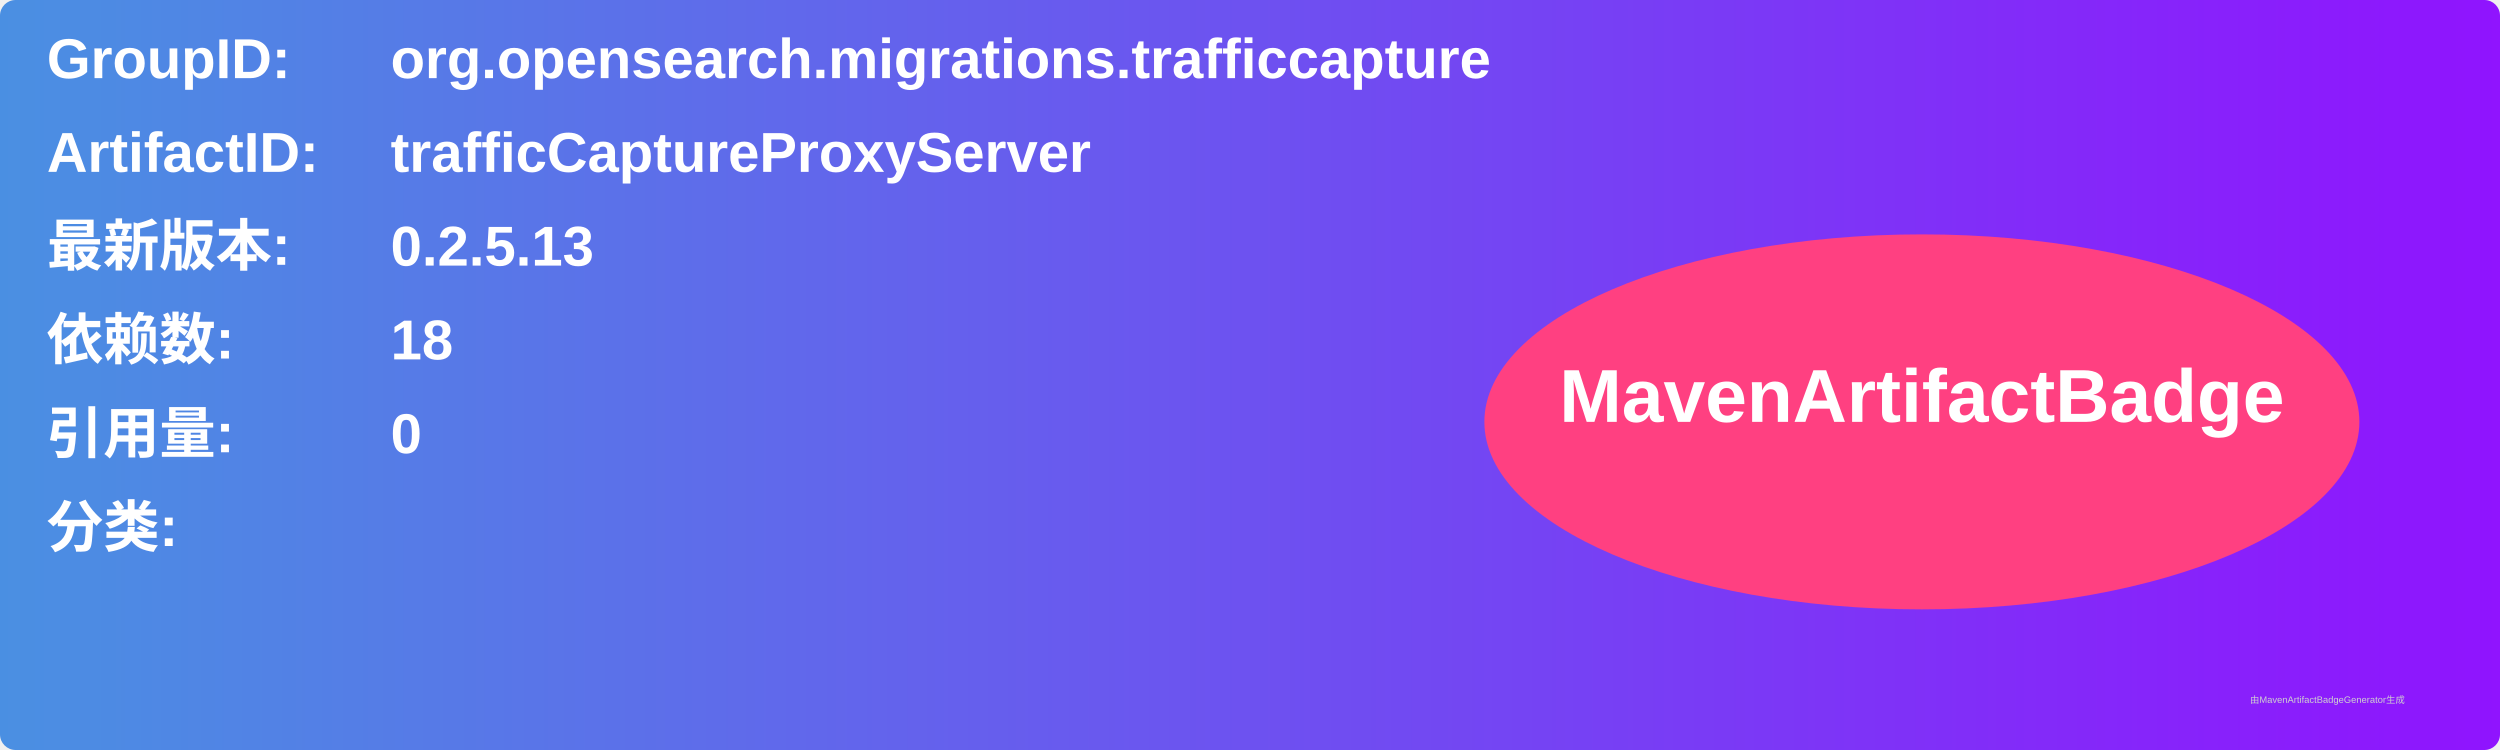
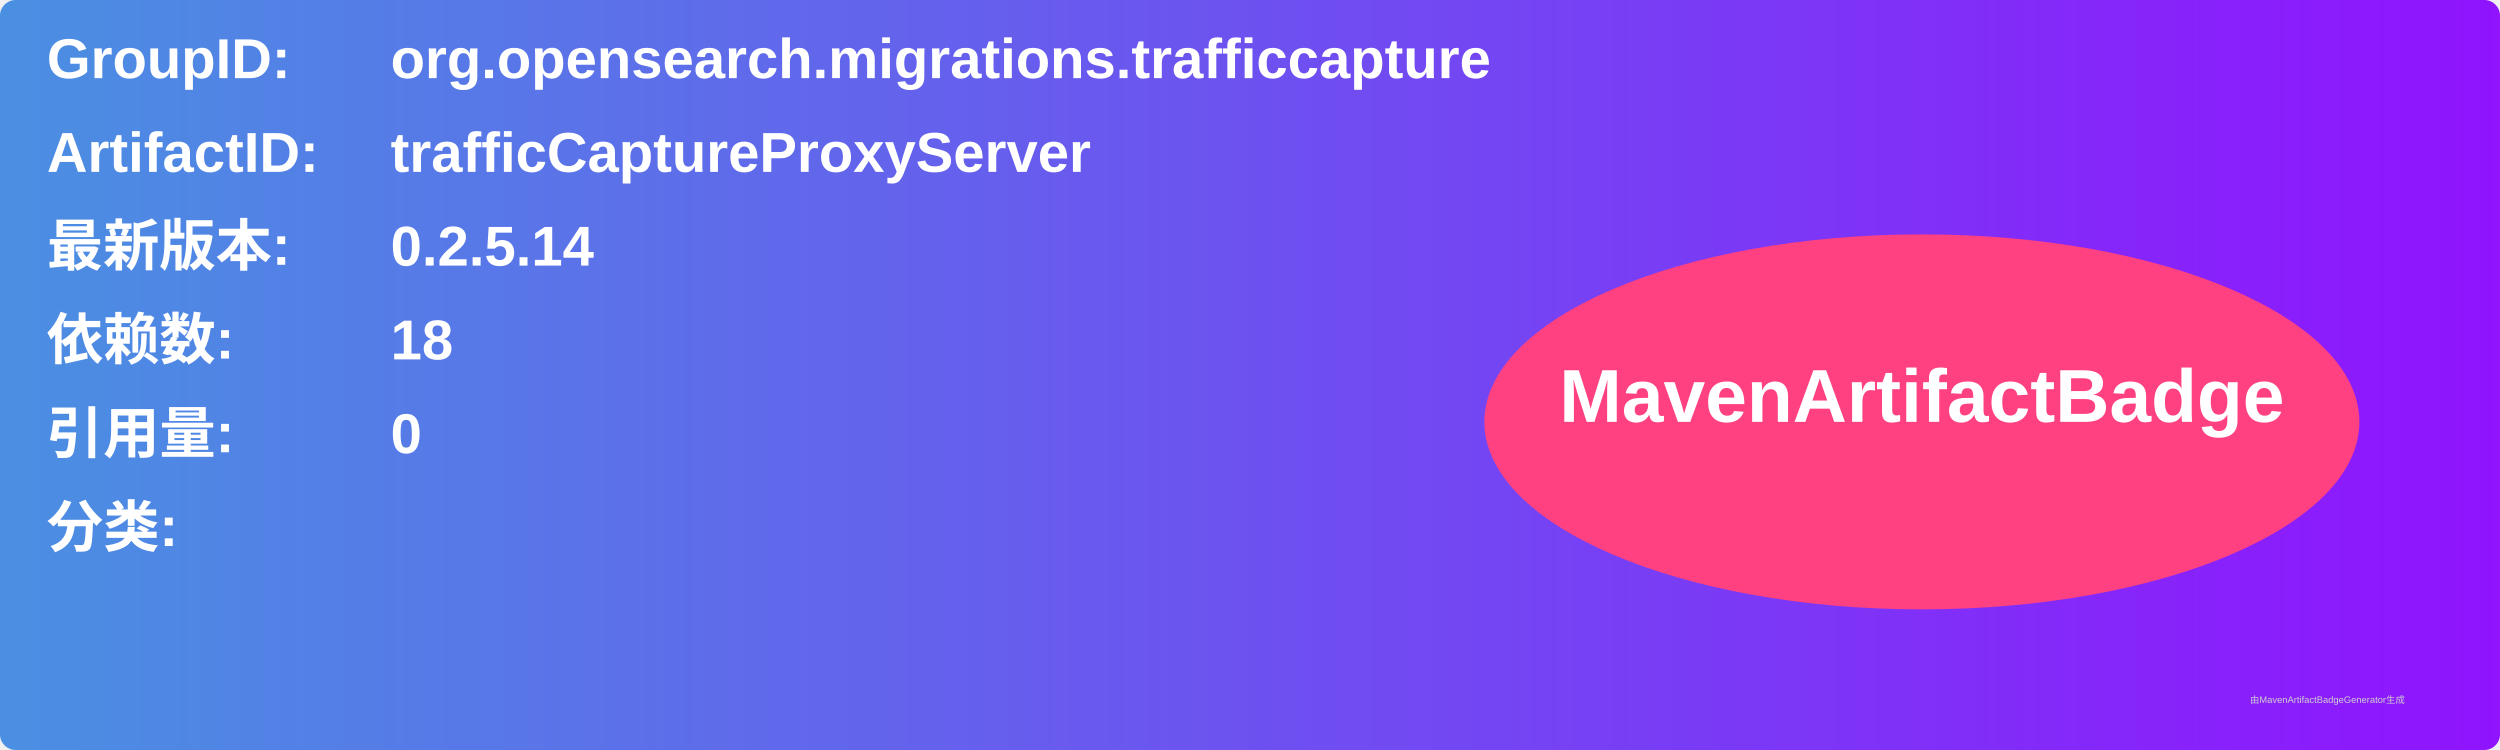
<svg xmlns="http://www.w3.org/2000/svg" width="800" height="240" viewBox="0 0 800 240">
  <linearGradient id="grad" x1="0%" y1="0%" x2="100%" y2="0%">
    <stop offset="0%" stop-color="#4a90e2" />
    <stop offset="100%" stop-color="#9013fe" />
  </linearGradient>
  <rect width="100%" height="100%" rx="5" ry="5" fill="url(#grad)" />
  <g transform="translate(15, 15)">
    <text x="0" y="10" font-family="Arial" font-size="18" fill="white" font-weight="bold" width="260">GroupID:</text>
    <text x="110" y="10" font-family="Arial" font-size="18" fill="white" font-weight="bold" width="460">org.opensearch.migrations.trafficcapture</text>
    <text x="0" y="40" font-family="Arial" font-size="18" fill="white" font-weight="bold" width="260">ArtifactID:</text>
    <text x="110" y="40" font-family="Arial" font-size="18" fill="white" font-weight="bold" width="460">trafficCaptureProxyServer</text>
    <text x="0" y="70" font-family="Arial" font-size="18" fill="white" font-weight="bold">最新版本:</text>
    <text x="110" y="70" font-family="Arial" font-size="18" fill="white" font-weight="bold">
-       <tspan font-weight="bold">0.2.5.13</tspan>
+       <tspan font-weight="bold">0.2.5.14</tspan>
    </text>
    <text x="0" y="100" font-family="Arial" font-size="18" fill="white" font-weight="bold">依赖数: </text>
    <text x="110" y="100" font-family="Arial" font-size="18" fill="white">
      <tspan font-weight="bold">18</tspan>
    </text>
    <text x="0" y="130" font-family="Arial" font-size="18" fill="white" font-weight="bold">引用量: </text>
    <text x="110" y="130" font-family="Arial" font-size="18" fill="white">
      <tspan font-weight="bold">0</tspan>
    </text>
    <text x="0" y="160" font-family="Arial" font-size="18" fill="white" font-weight="bold">分类:</text>
    <text x="10" y="190" font-family="Arial" font-size="10" fill="white">
      <tspan font-weight="bold" />
    </text>
    <ellipse cx="600" cy="120" rx="140" ry="60" fill="#ff4081" />
    <text x="600" y="120" text-anchor="middle" font-family="Arial" font-size="24" fill="white" font-weight="bold">MavenArtifactBadge</text>
  </g>
  <text x="720" y="225" font-family="Arial" font-size="3" fill="#d0d0d0">由MavenArtifactBadgeGenerator生成</text>
</svg>
